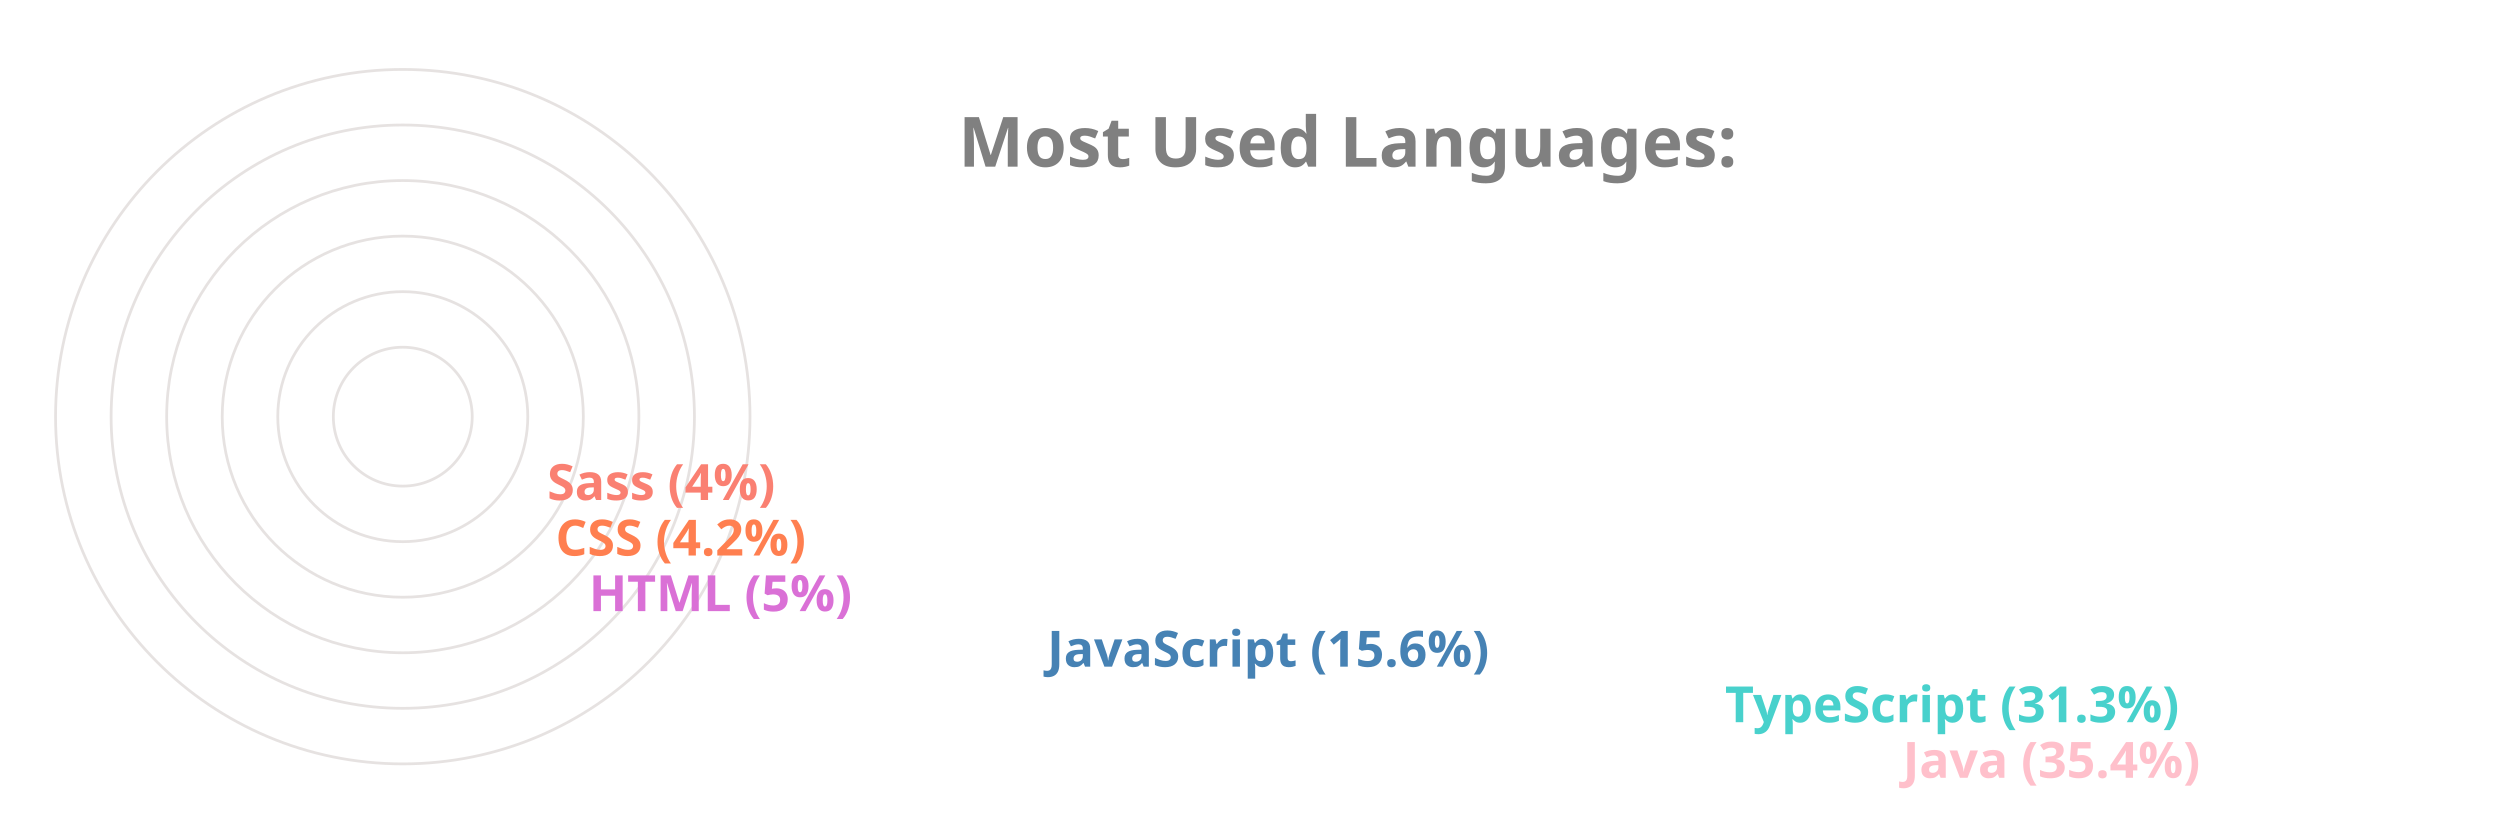
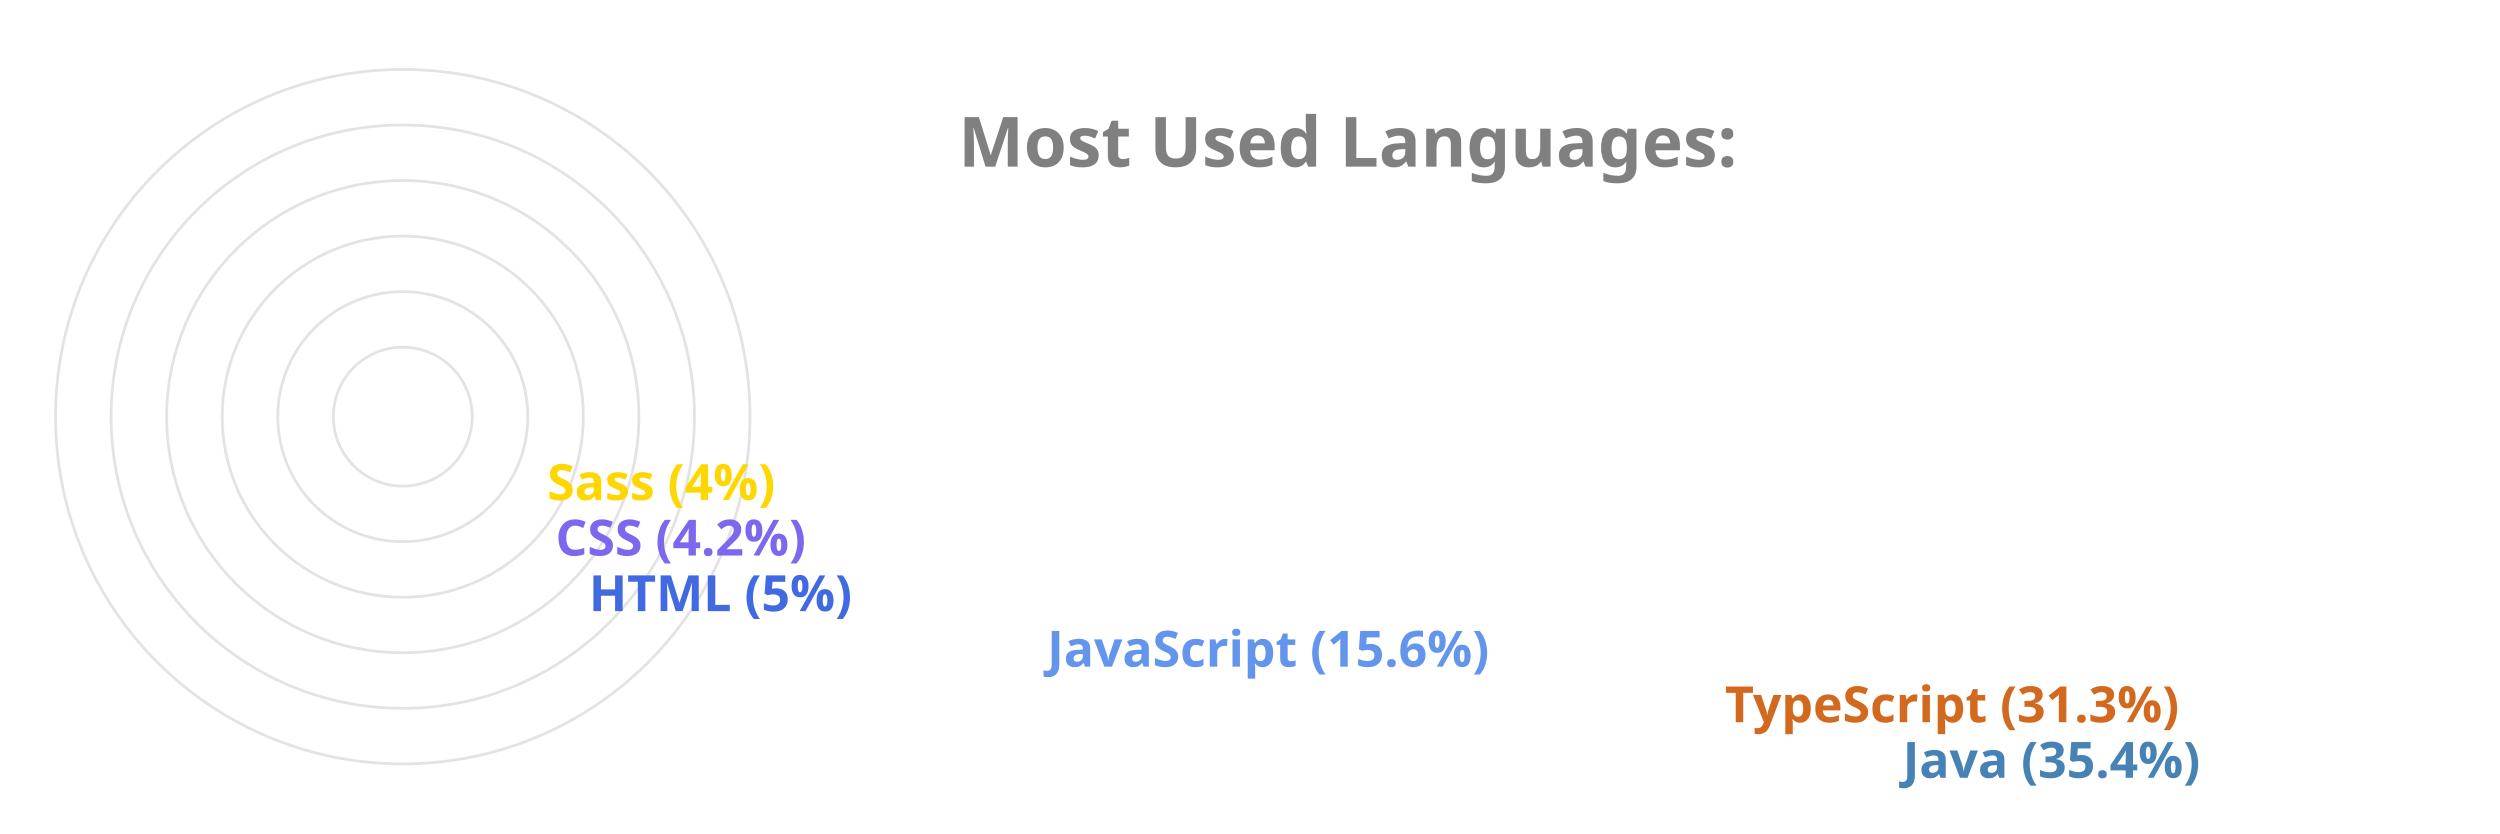
<svg xmlns="http://www.w3.org/2000/svg" viewBox="0 0 650 300" height="200px" width="600px">
  <style>
		.label {
			font: bold 25px sans-serif;
			color: #404040;
			-webkit-text-stroke: 1px white;
	  	}
		.name {
			font: bold 18px sans-serif;
			color: #404040;
	  	}

		.line {
			stroke-dasharray: 1000;
			stroke-dashoffset: 1000;
			animation: dash 3.5s ease-in-out forwards;	
			animation-iteration-count: infinite;
			animation-direction: alternate-reverse;
		}

		.path {
			stroke-dasharray: 1000;
			stroke-dashoffset: 1000;
			animation: dash 3.5s ease-in-out forwards;	
			animation-iteration-count: infinite;
			animation-direction: alternate-reverse;
		}
		  
		@keyframes dash {
			to {
				stroke-dashoffset: 0;
			}
		}

	</style>
  <g stroke="#E6E2E1" fill="none" stroke-width="1">
    <circle cx="20" cy="150" r="125" />
    <circle cx="20" cy="150" r="105" />
    <circle cx="20" cy="150" r="85" />
    <circle cx="20" cy="150" r="65" />
    <circle cx="20" cy="150" r="45" />
    <circle cx="20" cy="150" r="25" />
  </g>
  <g fill="none" stroke-width="20" class="line">
-     <line x2="550" y2="275" x1="20" y1="275" stroke="Pink" />
-     <line x2="486" y2="255" x1="20" y1="255" stroke="MediumTurquoise" />
-     <line x2="242" y2="235" x1="20" y1="235" stroke="SteelBlue" />
-     <line x2="77" y2="215" x1="20" y1="215" stroke="Orchid" />
-     <line x2="65" y2="195" x1="20" y1="195" stroke="Coral" />
-     <line x2="62" y2="175" x1="20" y1="175" stroke="Salmon" />
+     <line x2="550" y2="275" x1="20" y1="275" stroke="SteelBlue" />
+     <line x2="486" y2="255" x1="20" y1="255" stroke="Chocolate" />
+     <line x2="242" y2="235" x1="20" y1="235" stroke="CornflowerBlue" />
+     <line x2="77" y2="215" x1="20" y1="215" stroke="RoyalBlue" />
+     <line x2="65" y2="195" x1="20" y1="195" stroke="MediumSlateBlue" />
+     <line x2="62" y2="175" x1="20" y1="175" stroke="Gold" />
  </g>
  <g fill="none" stroke-width="20" stroke-linecap="round" class="path">
-     <path d="M 20 275 A 125 125 45 0 1 -82 78" stroke="Pink" />
-     <path d="M 20 255 A 105 105 45 0 1 -70 95" stroke="MediumTurquoise" />
-     <path d="M 20 235 A 85 85 45 0 1 -61 126" stroke="SteelBlue" />
-     <path d="M 20 215 A 65 65 45 0 1 -44 144" stroke="Orchid" />
-     <path d="M 20 195 A 45 45 45 0 1 -24 146" stroke="Coral" />
-     <path d="M 20 175 A 25 25 45 0 1 -4 148" stroke="Salmon" />
+     <path d="M 20 275 A 125 125 45 0 1 -82 78" stroke="SteelBlue" />
+     <path d="M 20 255 A 105 105 45 0 1 -70 95" stroke="Chocolate" />
+     <path d="M 20 235 A 85 85 45 0 1 -61 126" stroke="CornflowerBlue" />
+     <path d="M 20 215 A 65 65 45 0 1 -44 144" stroke="RoyalBlue" />
+     <path d="M 20 195 A 45 45 45 0 1 -24 146" stroke="MediumSlateBlue" />
+     <path d="M 20 175 A 25 25 45 0 1 -4 148" stroke="Gold" />
  </g>
  <g class="name">
-     <text x="560" y="280" fill="Pink">Java (35.4%)</text>
-     <text x="496" y="260" fill="MediumTurquoise">TypeScript (31.3%)</text>
-     <text x="252" y="240" fill="SteelBlue">JavaScript (15.6%)</text>
-     <text x="87" y="220" fill="Orchid">HTML (5%)</text>
-     <text x="75" y="200" fill="Coral">CSS (4.2%)</text>
-     <text x="72" y="180" fill="Salmon">Sass (4%)</text>
+     <text x="560" y="280" fill="SteelBlue">Java (35.4%)</text>
+     <text x="496" y="260" fill="Chocolate">TypeScript (31.3%)</text>
+     <text x="252" y="240" fill="CornflowerBlue">JavaScript (15.6%)</text>
+     <text x="87" y="220" fill="RoyalBlue">HTML (5%)</text>
+     <text x="75" y="200" fill="MediumSlateBlue">CSS (4.2%)</text>
+     <text x="72" y="180" fill="Gold">Sass (4%)</text>
  </g>
  <g class="label">
    <text x="220" y="60" fill="grey">Most Used Languages:</text>
  </g>
</svg>
